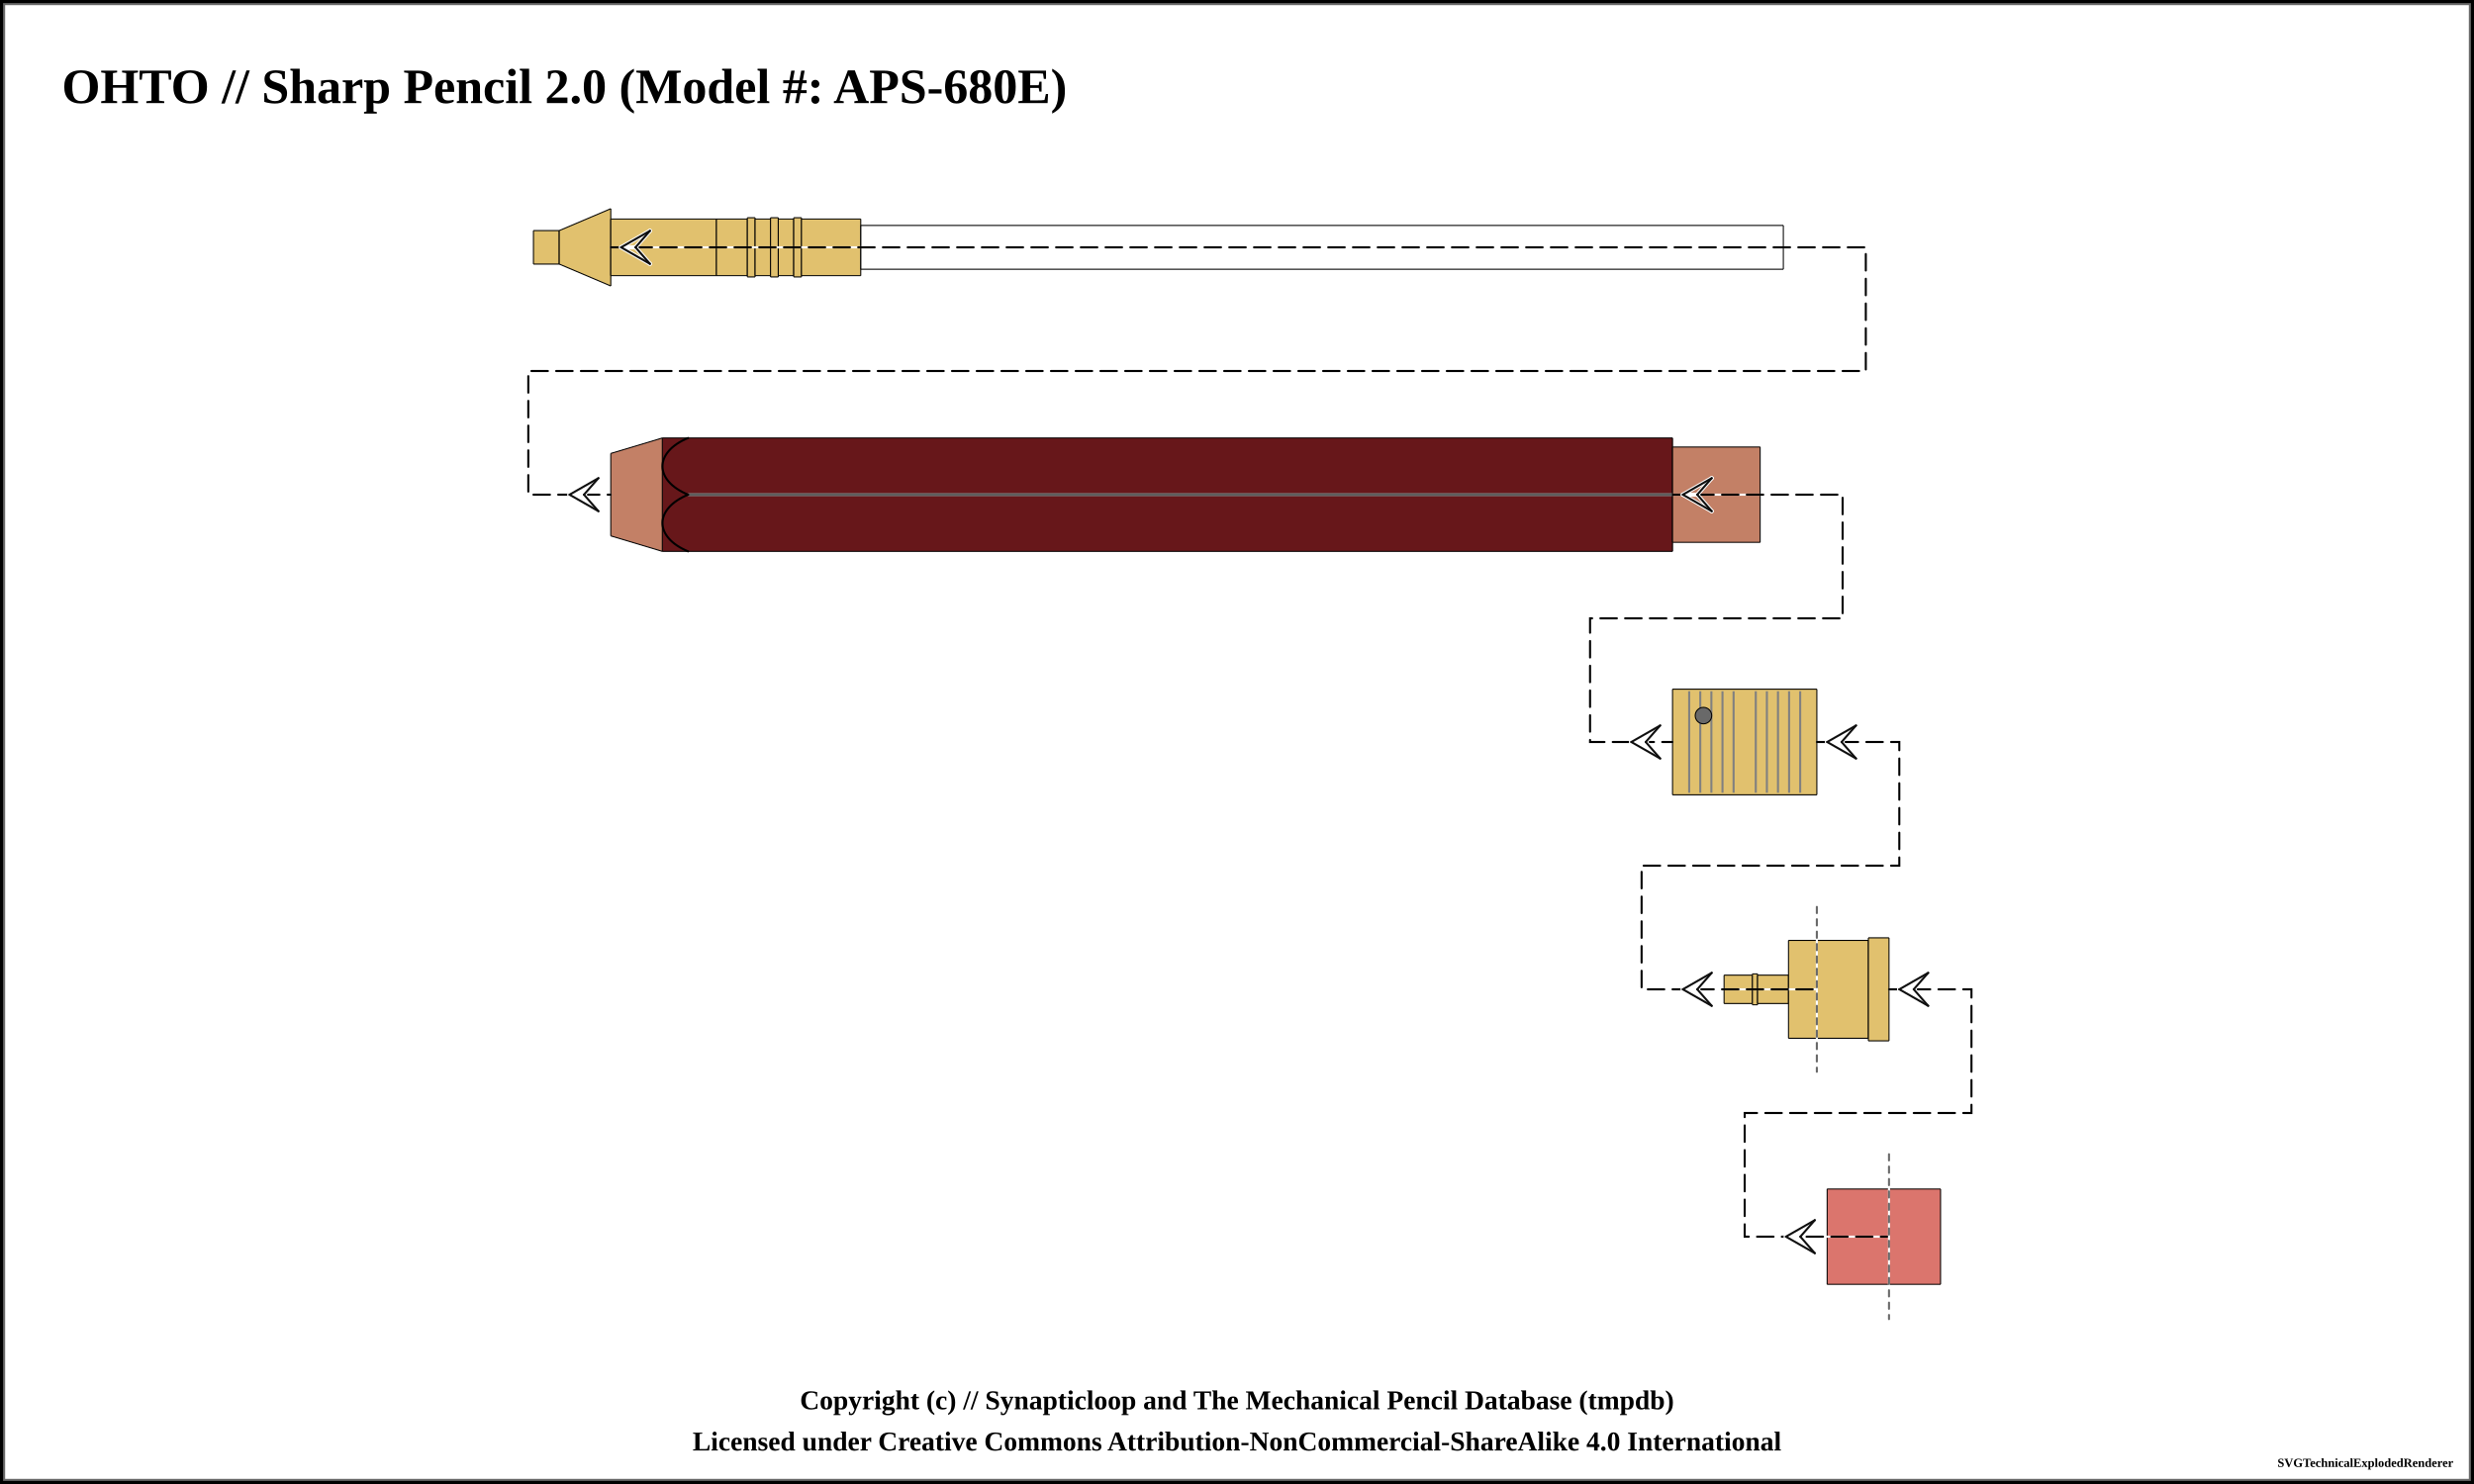
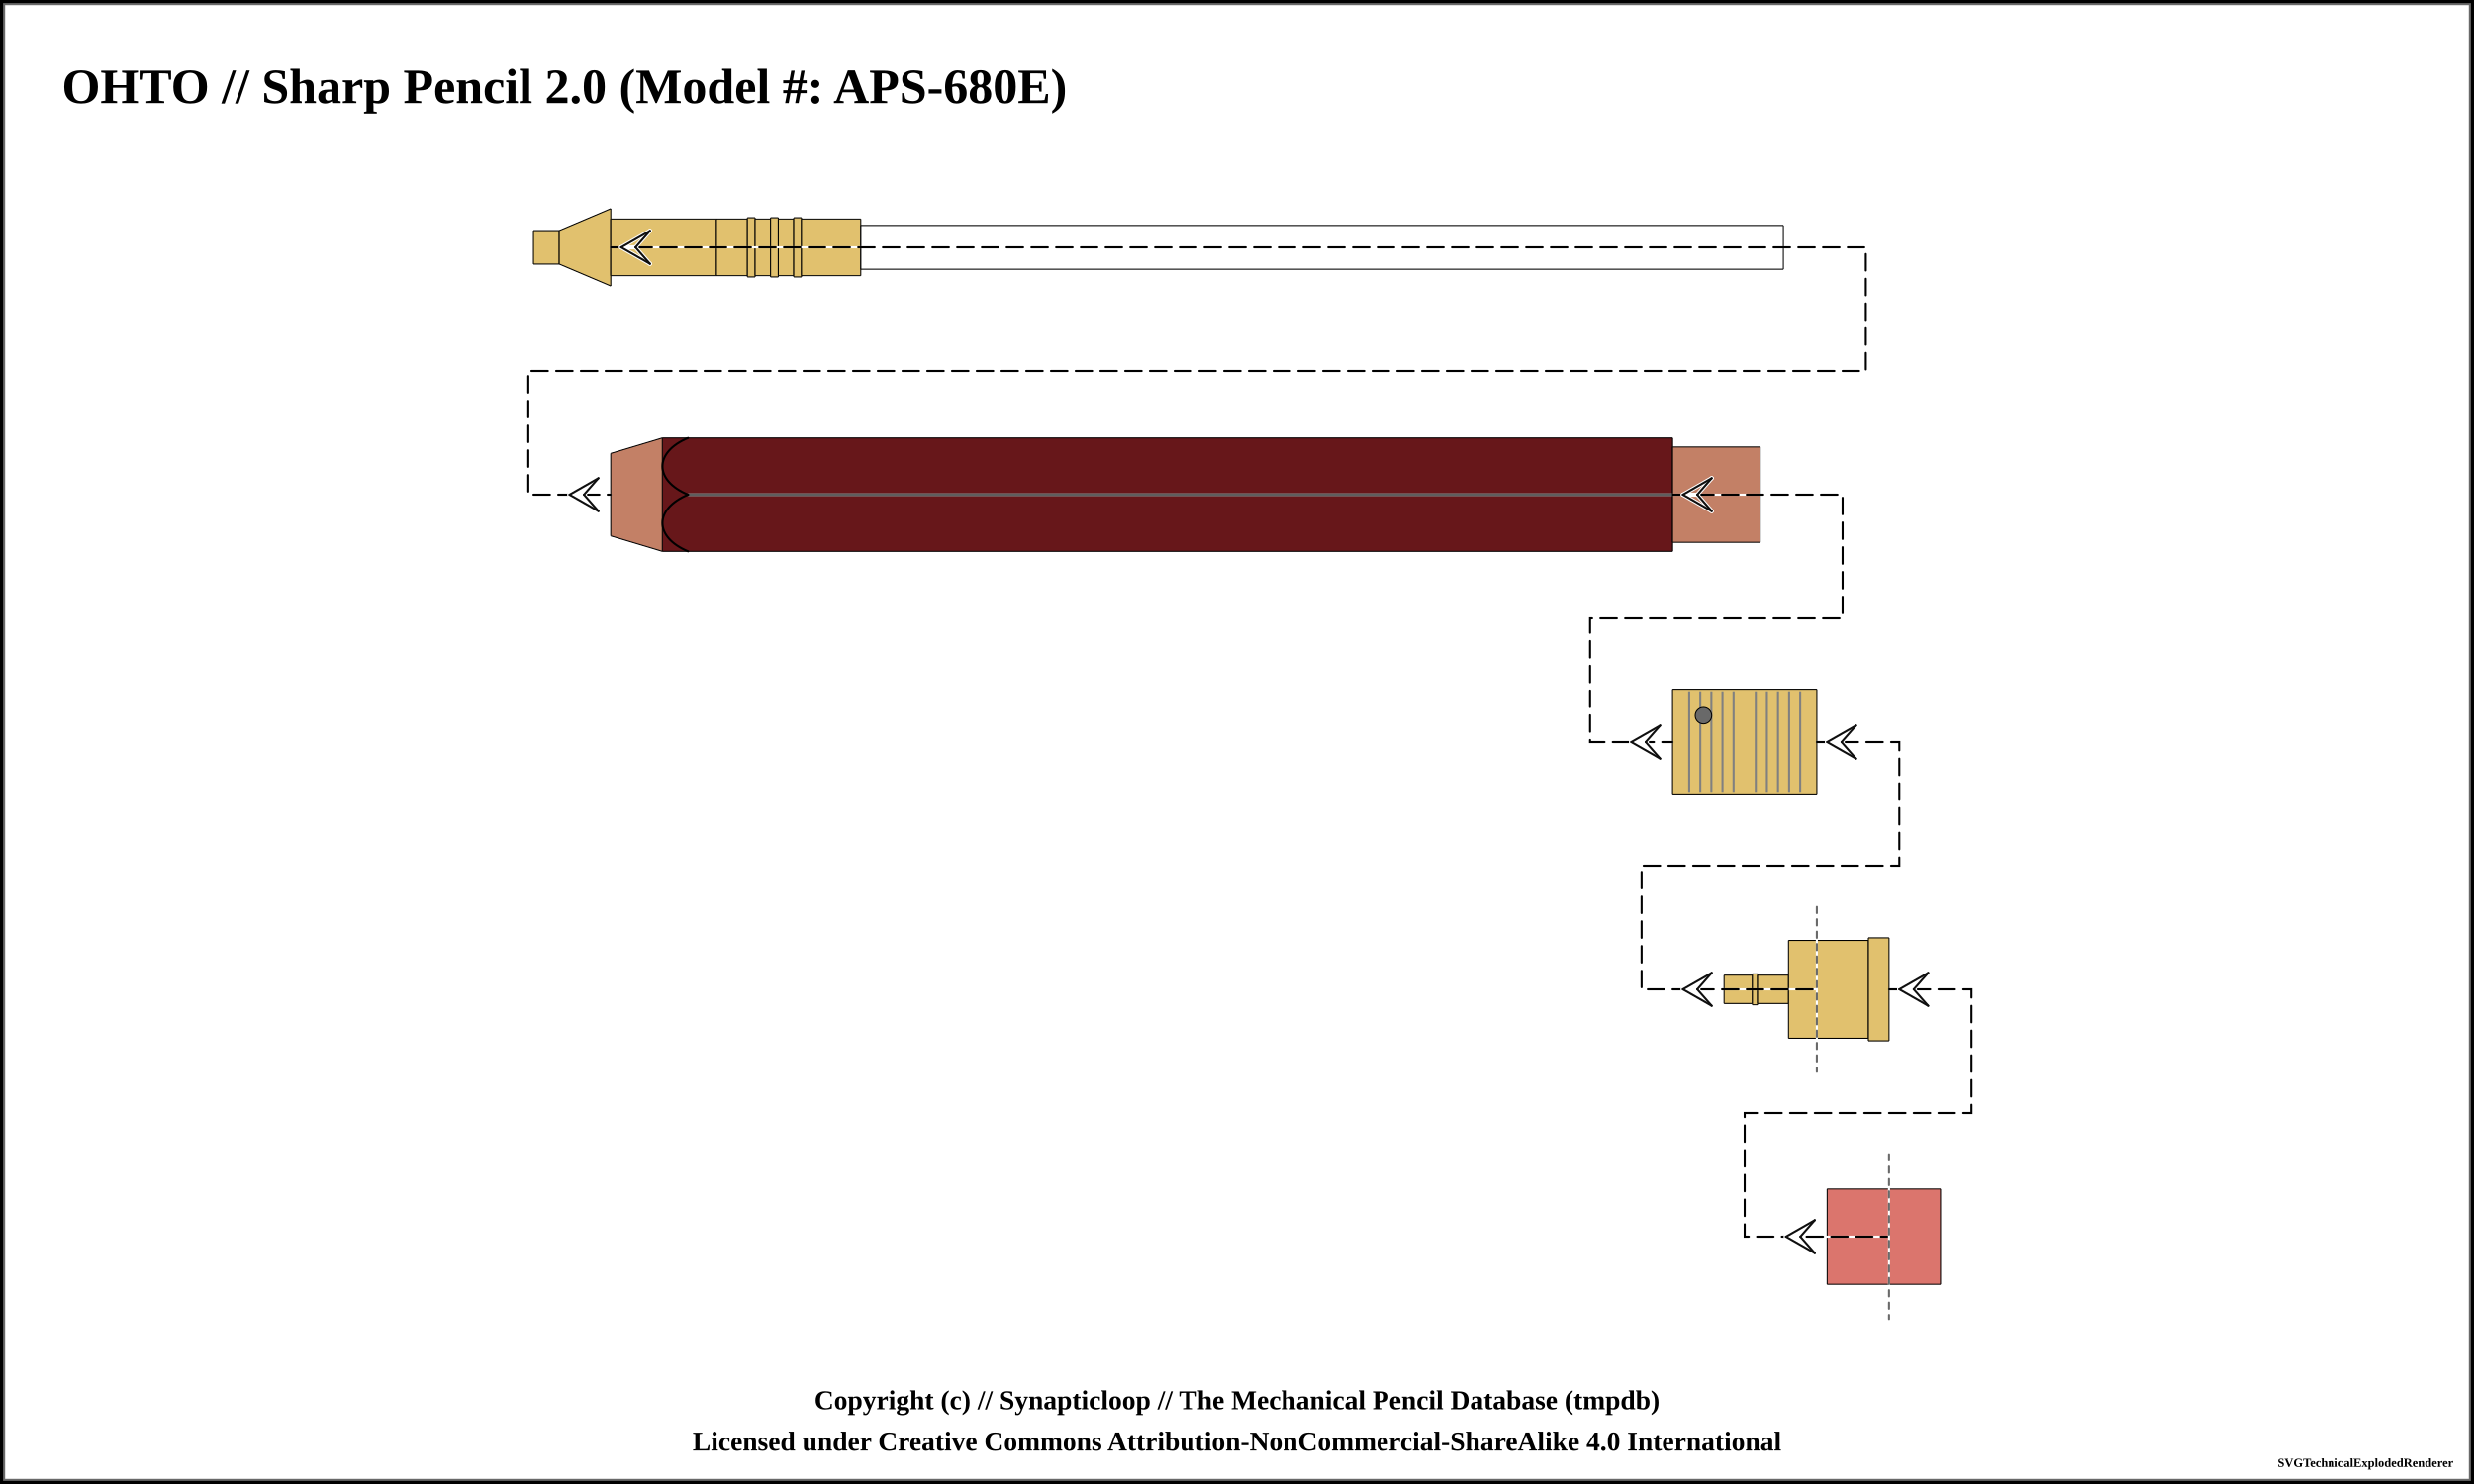
<svg xmlns="http://www.w3.org/2000/svg" width="1200" height="720">
  <pattern id="knurled-large" patternUnits="userSpaceOnUse" width="12" height="12">
    <path stroke="dimgray" stroke-linecap="round" stroke-width="1" d="M 6,6 L 12,12" />
    <path stroke="dimgray" stroke-linecap="round" stroke-width="1" d="M 6,6 L 0,12" />
    <path stroke="gray" stroke-linecap="round" stroke-width="1" d="M 6,6 L 12,0" />
    <path stroke="gray" stroke-linecap="round" stroke-width="1" d="M 6,6 L 0,0" />
  </pattern>
  <pattern id="knurled-small" patternUnits="userSpaceOnUse" width="4" height="4">
    <path stroke="dimgray" stroke-linecap="round" stroke-width="1" d="M 2,2 L 4,4" />
    <path stroke="dimgray" stroke-linecap="round" stroke-width="1" d="M 2,2 L 0,4" />
    <path stroke="gray" stroke-linecap="round" stroke-width="1" d="M 2,2 L 4,0" />
    <path stroke="gray" stroke-linecap="round" stroke-width="1" d="M 2,2 L 0,0" />
  </pattern>
  <pattern id="knurled" patternUnits="userSpaceOnUse" width="8" height="8">
    <path stroke="dimgray" stroke-linecap="round" stroke-width="1" d="M 4,4 L 8,8" />
    <path stroke="dimgray" stroke-linecap="round" stroke-width="1" d="M 4,4 L 0,8" />
    <path stroke="gray" stroke-linecap="round" stroke-width="1" d="M 4,4 L 8,0" />
    <path stroke="gray" stroke-linecap="round" stroke-width="1" d="M 4,4 L 0,0" />
  </pattern>
  <pattern id="lined" patternUnits="userSpaceOnUse" width="3" height="3">
    <path stroke="dimgray" stroke-linecap="round" stroke-width="1" d="M 0,0 L 3,0" />
  </pattern>
  <pattern id="ridged" patternUnits="userSpaceOnUse" width="3" height="3">
    <path stroke="dimgray" stroke-linecap="round" stroke-width="1" d="M 0,0 L 0,3" />
  </pattern>
  <rect x="0" y="0" width="1200" height="720" fill="white" stroke="black" stroke-width="4" />
  <rect x="2" y="2" width="1196" height="716" fill="white" stroke="dimgray" stroke-width="1" />
  <g transform="rotate(0 0 0)">
    <text x="30" y="50" font-size="2.0em" font-weight="bold"> OHTO // Sharp Pencil 2.0 (Model #: APS-680E)</text>
    <path d="M258.7 111.875 L271.3 111.875 L271.3 128.125 L258.7 128.125 Z" stroke-width="0" stroke="none" stroke-linejoin="round" fill="#E1C16E" fill-opacity="1" />
    <path d="M258.75 111.875 L271.25 111.875 M271.25 128.125 L258.75 128.125" stroke-width="0.5" stroke="black" stroke-linejoin="round" fill="#E1C16E" fill-opacity="1" />
    <path d="M258.75 111.875 L258.75 128.125" stroke-width="0.5" stroke="black" stroke-linejoin="round" fill="#E1C16E" fill-opacity="1" />
    <path d="M271.25 111.875 L271.25 128.125" stroke-width="0.5" stroke="black" stroke-linejoin="round" fill="#E1C16E" fill-opacity="1" />
    <path d="M271.2 111.875 L296.3 101.25 L296.3 138.75 L271.2 128.125 Z" stroke-width="0" stroke="none" stroke-linejoin="round" fill="#E1C16E" fill-opacity="1" />
    <path d="M271.25 111.875 L296.25 101.25 M296.25 138.75 L271.25 128.125" stroke-width="0.5" stroke="black" stroke-linejoin="round" fill="#E1C16E" fill-opacity="1" />
    <path d="M271.25 111.875 L271.25 128.125" stroke-width="0.5" stroke="black" stroke-linejoin="round" fill="#E1C16E" fill-opacity="1" />
    <path d="M296.25 101.25 L296.25 138.75" stroke-width="0.5" stroke="black" stroke-linejoin="round" fill="#E1C16E" fill-opacity="1" />
    <path d="M296.2 106.25 L347.55 106.25 L347.55 133.75 L296.2 133.75 Z" stroke-width="0" stroke="none" stroke-linejoin="round" fill="#E1C16E" fill-opacity="1" />
    <path d="M296.25 106.25 L347.5 106.25 M347.5 133.75 L296.25 133.75" stroke-width="0.5" stroke="black" stroke-linejoin="round" fill="#E1C16E" fill-opacity="1" />
    <path d="M296.25 106.25 L296.25 133.75" stroke-width="0.5" stroke="black" stroke-linejoin="round" fill="#E1C16E" fill-opacity="1" />
    <path d="M347.5 106.25 L347.5 133.75" stroke-width="0.5" stroke="black" stroke-linejoin="round" fill="#E1C16E" fill-opacity="1" />
    <path d="M347.45 106.25 L362.55 106.25 L362.55 133.75 L347.45 133.75 Z" stroke-width="0" stroke="none" stroke-linejoin="round" fill="#E1C16E" fill-opacity="1" />
    <path d="M347.5 106.25 L362.5 106.25 M362.5 133.75 L347.5 133.75" stroke-width="0.5" stroke="black" stroke-linejoin="round" fill="#E1C16E" fill-opacity="1" />
    <path d="M347.5 106.25 L347.5 133.75" stroke-width="0.5" stroke="black" stroke-linejoin="round" fill="#E1C16E" fill-opacity="1" />
    <path d="M362.5 106.25 L362.5 133.75" stroke-width="0.5" stroke="black" stroke-linejoin="round" fill="#E1C16E" fill-opacity="1" />
    <path d="M362.45 105.625 L366.3 105.625 L366.3 134.375 L362.45 134.375 Z" stroke-width="0" stroke="none" stroke-linejoin="round" fill="#E1C16E" fill-opacity="1" />
    <path d="M362.5 105.625 L366.25 105.625 M366.25 134.375 L362.5 134.375" stroke-width="0.5" stroke="black" stroke-linejoin="round" fill="#E1C16E" fill-opacity="1" />
    <path d="M362.5 105.625 L362.5 134.375" stroke-width="0.5" stroke="black" stroke-linejoin="round" fill="#E1C16E" fill-opacity="1" />
    <path d="M366.25 105.625 L366.25 134.375" stroke-width="0.5" stroke="black" stroke-linejoin="round" fill="#E1C16E" fill-opacity="1" />
    <path d="M366.2 106.25 L373.8 106.25 L373.8 133.75 L366.2 133.75 Z" stroke-width="0" stroke="none" stroke-linejoin="round" fill="#E1C16E" fill-opacity="1" />
    <path d="M366.25 106.25 L373.75 106.25 M373.75 133.75 L366.25 133.75" stroke-width="0.5" stroke="black" stroke-linejoin="round" fill="#E1C16E" fill-opacity="1" />
    <path d="M366.25 106.25 L366.25 133.75" stroke-width="0.5" stroke="black" stroke-linejoin="round" fill="#E1C16E" fill-opacity="1" />
    <path d="M373.75 106.25 L373.75 133.75" stroke-width="0.5" stroke="black" stroke-linejoin="round" fill="#E1C16E" fill-opacity="1" />
    <path d="M373.7 105.625 L377.55 105.625 L377.55 134.375 L373.7 134.375 Z" stroke-width="0" stroke="none" stroke-linejoin="round" fill="#E1C16E" fill-opacity="1" />
    <path d="M373.75 105.625 L377.5 105.625 M377.5 134.375 L373.75 134.375" stroke-width="0.5" stroke="black" stroke-linejoin="round" fill="#E1C16E" fill-opacity="1" />
    <path d="M373.75 105.625 L373.75 134.375" stroke-width="0.5" stroke="black" stroke-linejoin="round" fill="#E1C16E" fill-opacity="1" />
    <path d="M377.5 105.625 L377.5 134.375" stroke-width="0.5" stroke="black" stroke-linejoin="round" fill="#E1C16E" fill-opacity="1" />
    <path d="M377.45 106.25 L385.05 106.25 L385.05 133.75 L377.45 133.75 Z" stroke-width="0" stroke="none" stroke-linejoin="round" fill="#E1C16E" fill-opacity="1" />
    <path d="M377.5 106.25 L385 106.25 M385 133.75 L377.5 133.75" stroke-width="0.5" stroke="black" stroke-linejoin="round" fill="#E1C16E" fill-opacity="1" />
    <path d="M377.5 106.25 L377.5 133.75" stroke-width="0.5" stroke="black" stroke-linejoin="round" fill="#E1C16E" fill-opacity="1" />
    <path d="M385 106.25 L385 133.75" stroke-width="0.5" stroke="black" stroke-linejoin="round" fill="#E1C16E" fill-opacity="1" />
    <path d="M384.95 105.625 L388.8 105.625 L388.8 134.375 L384.95 134.375 Z" stroke-width="0" stroke="none" stroke-linejoin="round" fill="#E1C16E" fill-opacity="1" />
    <path d="M385 105.625 L388.75 105.625 M388.75 134.375 L385 134.375" stroke-width="0.5" stroke="black" stroke-linejoin="round" fill="#E1C16E" fill-opacity="1" />
    <path d="M385 105.625 L385 134.375" stroke-width="0.5" stroke="black" stroke-linejoin="round" fill="#E1C16E" fill-opacity="1" />
    <path d="M388.75 105.625 L388.75 134.375" stroke-width="0.5" stroke="black" stroke-linejoin="round" fill="#E1C16E" fill-opacity="1" />
    <path d="M388.7 106.25 L417.55 106.25 L417.55 133.75 L388.7 133.75 Z" stroke-width="0" stroke="none" stroke-linejoin="round" fill="#E1C16E" fill-opacity="1" />
    <path d="M388.75 106.25 L417.5 106.25 M417.5 133.75 L388.75 133.75" stroke-width="0.5" stroke="black" stroke-linejoin="round" fill="#E1C16E" fill-opacity="1" />
    <path d="M388.75 106.25 L388.75 133.75" stroke-width="0.5" stroke="black" stroke-linejoin="round" fill="#E1C16E" fill-opacity="1" />
    <path d="M417.5 106.25 L417.5 133.75" stroke-width="0.5" stroke="black" stroke-linejoin="round" fill="#E1C16E" fill-opacity="1" />
    <path d="M417.45 109.375 L865.05 109.375 L865.05 130.625 L417.45 130.625 Z" stroke-width="0" stroke="none" stroke-linejoin="round" fill="white" fill-opacity="0.5" />
    <path d="M417.5 109.375 L865 109.375 M865 130.625 L417.5 130.625" stroke-width="0.5" stroke="black" stroke-linejoin="round" fill="white" fill-opacity="0.5" />
    <path d="M417.5 109.375 L417.5 130.625" stroke-width="0.5" stroke="black" stroke-linejoin="round" fill="white" fill-opacity="0.5" />
    <path d="M865 109.375 L865 130.625" stroke-width="0.5" stroke="black" stroke-linejoin="round" fill="white" fill-opacity="0.5" />
    <path d="M296.2 220 L321.3 212.5 L321.3 267.5 L296.2 260 Z" stroke-width="0" stroke="none" stroke-linejoin="round" fill="#c38066" fill-opacity="1" />
    <path d="M296.25 220 L321.25 212.5 M321.25 267.5 L296.25 260" stroke-width="0.5" stroke="black" stroke-linejoin="round" fill="#c38066" fill-opacity="1" />
    <path d="M296.25 220 L296.25 260" stroke-width="0.5" stroke="black" stroke-linejoin="round" fill="#c38066" fill-opacity="1" />
    <path d="M321.2 212.5 L811.3 212.5 L811.3 267.5 L321.2 267.5 Z" stroke-width="0" stroke="none" stroke-linejoin="round" fill="#67171a" fill-opacity="1" />
    <path d="M321.25 212.5 L811.25 212.5 M811.25 267.5 L321.25 267.5" stroke-width="0.5" stroke="black" stroke-linejoin="round" fill="#67171a" fill-opacity="1" />
    <path d="M321.25 212.5 L321.25 267.5" stroke-width="0.5" stroke="black" stroke-linejoin="round" fill="#67171a" fill-opacity="1" />
    <path d="M811.25 212.5 L811.25 267.5" stroke-width="0.5" stroke="black" stroke-linejoin="round" fill="#67171a" fill-opacity="1" />
    <line x1="333.75" y1="240" x2="823.75" y2="240" stroke-width="1.5" stroke="gray" fill="gray" stroke-opacity="1.0" />
    <line x1="333.75" y1="240" x2="823.75" y2="240" stroke-width="0.5" stroke="black" fill="none" stroke-opacity="0.5" />
    <path d="M 333.75 212.5 C 317.188 219.375, 317.188 233.125, 333.75 240" stroke-width="1.0" stroke="black" stroke-linecap="round" fill-opacity="1" fill="none" />
    <path d="M 333.75 267.5 C 317.188 260.625, 317.188 246.875, 333.75 240" stroke-width="1.0" stroke="black" stroke-linecap="round" fill-opacity="1" fill="none" />
    <path d="M811.2 216.875 L853.8 216.875 L853.8 263.125 L811.2 263.125 Z" stroke-width="0" stroke="none" stroke-linejoin="round" fill="#c38066" fill-opacity="1" />
    <path d="M811.25 216.875 L853.75 216.875 M853.75 263.125 L811.25 263.125" stroke-width="0.5" stroke="black" stroke-linejoin="round" fill="#c38066" fill-opacity="1" />
    <path d="M811.25 216.875 L811.25 263.125" stroke-width="0.5" stroke="black" stroke-linejoin="round" fill="#c38066" fill-opacity="1" />
    <path d="M853.75 216.875 L853.75 263.125" stroke-width="0.5" stroke="black" stroke-linejoin="round" fill="#c38066" fill-opacity="1" />
    <path d="M811.2 334.375 L881.3 334.375 L881.3 385.625 L811.2 385.625 Z" stroke-width="0" stroke="none" stroke-linejoin="round" fill="#E1C16E" fill-opacity="1" />
    <path d="M811.25 334.375 L881.25 334.375 M881.25 385.625 L811.25 385.625" stroke-width="0.5" stroke="black" stroke-linejoin="round" fill="#E1C16E" fill-opacity="1" />
    <path d="M811.25 334.375 L811.25 385.625" stroke-width="0.5" stroke="black" stroke-linejoin="round" fill="#E1C16E" fill-opacity="1" />
    <path d="M881.25 334.375 L881.25 385.625" stroke-width="0.5" stroke="black" stroke-linejoin="round" fill="#E1C16E" fill-opacity="1" />
    <line x1="819.327" y1="335.375" x2="819.327" y2="384.625" stroke-width="1" stroke="gray" />
    <line x1="824.712" y1="335.375" x2="824.712" y2="384.625" stroke-width="1" stroke="gray" />
    <line x1="830.096" y1="335.375" x2="830.096" y2="384.625" stroke-width="1" stroke="gray" />
    <line x1="835.481" y1="335.375" x2="835.481" y2="384.625" stroke-width="1" stroke="gray" />
    <line x1="840.865" y1="335.375" x2="840.865" y2="384.625" stroke-width="1" stroke="gray" />
    <line x1="851.635" y1="335.375" x2="851.635" y2="384.625" stroke-width="1" stroke="gray" />
    <line x1="857.019" y1="335.375" x2="857.019" y2="384.625" stroke-width="1" stroke="gray" />
    <line x1="862.404" y1="335.375" x2="862.404" y2="384.625" stroke-width="1" stroke="gray" />
    <line x1="867.788" y1="335.375" x2="867.788" y2="384.625" stroke-width="1" stroke="gray" />
    <line x1="873.173" y1="335.375" x2="873.173" y2="384.625" stroke-width="1" stroke="gray" />
    <circle r="4" cx="826.25" cy="347.188" stroke="black" stroke-width="0.5" fill="dimgray" fill-opacity="1" />
    <path d="M836.2 473.125 L850.05 473.125 L850.05 486.875 L836.2 486.875 Z" stroke-width="0" stroke="none" stroke-linejoin="round" fill="#E1C16E" fill-opacity="1" />
    <path d="M836.25 473.125 L850 473.125 M850 486.875 L836.25 486.875" stroke-width="0.5" stroke="black" stroke-linejoin="round" fill="#E1C16E" fill-opacity="1" />
    <path d="M836.25 473.125 L836.25 486.875" stroke-width="0.5" stroke="black" stroke-linejoin="round" fill="#E1C16E" fill-opacity="1" />
    <path d="M850 473.125 L850 486.875" stroke-width="0.5" stroke="black" stroke-linejoin="round" fill="#E1C16E" fill-opacity="1" />
    <path d="M849.95 472.5 L852.55 472.5 L852.55 487.5 L849.95 487.5 Z" stroke-width="0" stroke="none" stroke-linejoin="round" fill="#E1C16E" fill-opacity="1" />
    <path d="M850 472.5 L852.5 472.5 M852.5 487.5 L850 487.5" stroke-width="0.5" stroke="black" stroke-linejoin="round" fill="#E1C16E" fill-opacity="1" />
    <path d="M850 472.5 L850 487.5" stroke-width="0.5" stroke="black" stroke-linejoin="round" fill="#E1C16E" fill-opacity="1" />
    <path d="M852.5 472.5 L852.5 487.5" stroke-width="0.5" stroke="black" stroke-linejoin="round" fill="#E1C16E" fill-opacity="1" />
    <path d="M852.45 473.125 L867.55 473.125 L867.55 486.875 L852.45 486.875 Z" stroke-width="0" stroke="none" stroke-linejoin="round" fill="#E1C16E" fill-opacity="1" />
    <path d="M852.5 473.125 L867.5 473.125 M867.5 486.875 L852.5 486.875" stroke-width="0.5" stroke="black" stroke-linejoin="round" fill="#E1C16E" fill-opacity="1" />
    <path d="M852.5 473.125 L852.5 486.875" stroke-width="0.5" stroke="black" stroke-linejoin="round" fill="#E1C16E" fill-opacity="1" />
    <path d="M867.5 473.125 L867.5 486.875" stroke-width="0.5" stroke="black" stroke-linejoin="round" fill="#E1C16E" fill-opacity="1" />
    <path d="M867.45 456.25 L881.3 456.25 L881.3 503.75 L867.45 503.75 Z" stroke-width="0" stroke="none" stroke-linejoin="round" fill="#E1C16E" fill-opacity="1" />
    <path d="M867.5 456.25 L881.25 456.25 M881.25 503.75 L867.5 503.75" stroke-width="0.5" stroke="black" stroke-linejoin="round" fill="#E1C16E" fill-opacity="1" />
    <path d="M867.5 456.25 L867.5 503.75" stroke-width="0.5" stroke="black" stroke-linejoin="round" fill="#E1C16E" fill-opacity="1" />
    <path d="M881.25 456.25 L881.25 503.75" stroke-width="0.5" stroke="black" stroke-linejoin="round" fill="#E1C16E" fill-opacity="1" />
    <path d="M881.2 456.25 L906.3 456.25 L906.3 503.75 L881.2 503.75 Z" stroke-width="0" stroke="none" stroke-linejoin="round" fill="#E1C16E" fill-opacity="1" />
    <path d="M881.25 456.25 L906.25 456.25 M906.25 503.75 L881.25 503.75" stroke-width="0.5" stroke="black" stroke-linejoin="round" fill="#E1C16E" fill-opacity="1" />
    <path d="M881.25 456.25 L881.25 503.75" stroke-width="0.5" stroke="black" stroke-linejoin="round" fill="#E1C16E" fill-opacity="1" />
    <path d="M906.25 456.25 L906.25 503.75" stroke-width="0.5" stroke="black" stroke-linejoin="round" fill="#E1C16E" fill-opacity="1" />
    <path d="M906.2 455 L916.3 455 L916.3 505 L906.2 505 Z" stroke-width="0" stroke="none" stroke-linejoin="round" fill="#E1C16E" fill-opacity="1" />
    <path d="M906.25 455 L916.25 455 M916.25 505 L906.25 505" stroke-width="0.5" stroke="black" stroke-linejoin="round" fill="#E1C16E" fill-opacity="1" />
    <path d="M906.25 455 L906.25 505" stroke-width="0.5" stroke="black" stroke-linejoin="round" fill="#E1C16E" fill-opacity="1" />
    <path d="M916.25 455 L916.25 505" stroke-width="0.5" stroke="black" stroke-linejoin="round" fill="#E1C16E" fill-opacity="1" />
    <path d="M886.2 576.875 L916.3 576.875 L916.3 623.125 L886.2 623.125 Z" stroke-width="0" stroke="none" stroke-linejoin="round" fill="#db756d" fill-opacity="1" />
    <path d="M886.25 576.875 L916.25 576.875 M916.25 623.125 L886.25 623.125" stroke-width="0.5" stroke="black" stroke-linejoin="round" fill="#db756d" fill-opacity="1" />
    <path d="M886.25 576.875 L886.25 623.125" stroke-width="0.5" stroke="black" stroke-linejoin="round" fill="#db756d" fill-opacity="1" />
    <path d="M916.25 576.875 L916.25 623.125" stroke-width="0.5" stroke="black" stroke-linejoin="round" fill="#db756d" fill-opacity="1" />
    <path d="M916.2 576.875 L941.3 576.875 L941.3 623.125 L916.2 623.125 Z" stroke-width="0" stroke="none" stroke-linejoin="round" fill="#db756d" fill-opacity="1" />
    <path d="M916.25 576.875 L941.25 576.875 M941.25 623.125 L916.25 623.125" stroke-width="0.5" stroke="black" stroke-linejoin="round" fill="#db756d" fill-opacity="1" />
    <path d="M916.25 576.875 L916.25 623.125" stroke-width="0.5" stroke="black" stroke-linejoin="round" fill="#db756d" fill-opacity="1" />
    <path d="M941.25 576.875 L941.25 623.125" stroke-width="0.5" stroke="black" stroke-linejoin="round" fill="#db756d" fill-opacity="1" />
    <path d="M 296.25 120 L 905 120 L 905 180 L 256.25 180 L 256.25 240 L 296.25 240 " fill="none" stroke="white" stroke-width="1" stroke-linecap="round" />
    <path d="M 296.25 120 L 905 120 L 905 180 L 256.25 180 L 256.25 240 L 296.25 240 " fill="none" stroke="black" stroke-width="1" stroke-dasharray="8,4" stroke-linecap="round" />
    <line x1="301.25" y1="120" x2="308.25" y2="120" stroke-linecap="round" stroke="#ffffff" stroke-width="2.0" />
    <line x1="301.25" y1="120" x2="315.25" y2="112" stroke-linecap="round" stroke="#ffffff" stroke-width="2.0" />
    <line x1="315.25" y1="112" x2="308.25" y2="120" stroke-linecap="round" stroke="#ffffff" stroke-width="2.0" />
    <line x1="301.25" y1="120" x2="315.25" y2="128" stroke-linecap="round" stroke="#ffffff" stroke-width="2.0" />
    <line x1="315.25" y1="128" x2="308.25" y2="120" stroke-linecap="round" stroke="#ffffff" stroke-width="2.0" />
    <line x1="301.25" y1="120" x2="315.25" y2="112" stroke-linecap="round" stroke="#0f0f0f" stroke-width="1.0" />
    <line x1="315.25" y1="112" x2="308.25" y2="120" stroke-linecap="round" stroke="#0f0f0f" stroke-width="1.0" />
    <line x1="301.25" y1="120" x2="315.25" y2="128" stroke-linecap="round" stroke="#0f0f0f" stroke-width="1.0" />
    <line x1="315.25" y1="128" x2="308.25" y2="120" stroke-linecap="round" stroke="#0f0f0f" stroke-width="1.0" />
    <line x1="276.25" y1="240" x2="283.25" y2="240" stroke-linecap="round" stroke="#ffffff" stroke-width="2.0" />
    <line x1="276.25" y1="240" x2="290.25" y2="232" stroke-linecap="round" stroke="#ffffff" stroke-width="2.0" />
    <line x1="290.25" y1="232" x2="283.25" y2="240" stroke-linecap="round" stroke="#ffffff" stroke-width="2.0" />
    <line x1="276.25" y1="240" x2="290.25" y2="248" stroke-linecap="round" stroke="#ffffff" stroke-width="2.0" />
    <line x1="290.25" y1="248" x2="283.25" y2="240" stroke-linecap="round" stroke="#ffffff" stroke-width="2.0" />
    <line x1="276.25" y1="240" x2="290.25" y2="232" stroke-linecap="round" stroke="#0f0f0f" stroke-width="1.0" />
    <line x1="290.25" y1="232" x2="283.25" y2="240" stroke-linecap="round" stroke="#0f0f0f" stroke-width="1.0" />
    <line x1="276.25" y1="240" x2="290.25" y2="248" stroke-linecap="round" stroke="#0f0f0f" stroke-width="1.0" />
    <line x1="290.25" y1="248" x2="283.25" y2="240" stroke-linecap="round" stroke="#0f0f0f" stroke-width="1.0" />
    <path d="M 811.25 240 L 893.75 240 L 893.75 300 L 771.25 300 L 771.25 360 L 811.25 360 " fill="none" stroke="white" stroke-width="1" stroke-linecap="round" />
    <path d="M 811.25 240 L 893.75 240 L 893.75 300 L 771.25 300 L 771.25 360 L 811.25 360 " fill="none" stroke="black" stroke-width="1" stroke-dasharray="8,4" stroke-linecap="round" />
    <line x1="816.25" y1="240" x2="823.25" y2="240" stroke-linecap="round" stroke="#ffffff" stroke-width="2.0" />
    <line x1="816.25" y1="240" x2="830.25" y2="232" stroke-linecap="round" stroke="#ffffff" stroke-width="2.0" />
    <line x1="830.25" y1="232" x2="823.25" y2="240" stroke-linecap="round" stroke="#ffffff" stroke-width="2.0" />
    <line x1="816.25" y1="240" x2="830.25" y2="248" stroke-linecap="round" stroke="#ffffff" stroke-width="2.0" />
    <line x1="830.25" y1="248" x2="823.25" y2="240" stroke-linecap="round" stroke="#ffffff" stroke-width="2.0" />
    <line x1="816.25" y1="240" x2="830.25" y2="232" stroke-linecap="round" stroke="#0f0f0f" stroke-width="1.0" />
    <line x1="830.25" y1="232" x2="823.25" y2="240" stroke-linecap="round" stroke="#0f0f0f" stroke-width="1.0" />
    <line x1="816.25" y1="240" x2="830.25" y2="248" stroke-linecap="round" stroke="#0f0f0f" stroke-width="1.0" />
    <line x1="830.25" y1="248" x2="823.25" y2="240" stroke-linecap="round" stroke="#0f0f0f" stroke-width="1.0" />
    <line x1="791.25" y1="360" x2="798.25" y2="360" stroke-linecap="round" stroke="#ffffff" stroke-width="2.0" />
    <line x1="791.25" y1="360" x2="805.25" y2="352" stroke-linecap="round" stroke="#ffffff" stroke-width="2.0" />
    <line x1="805.25" y1="352" x2="798.25" y2="360" stroke-linecap="round" stroke="#ffffff" stroke-width="2.0" />
    <line x1="791.25" y1="360" x2="805.25" y2="368" stroke-linecap="round" stroke="#ffffff" stroke-width="2.0" />
    <line x1="805.25" y1="368" x2="798.25" y2="360" stroke-linecap="round" stroke="#ffffff" stroke-width="2.0" />
    <line x1="791.25" y1="360" x2="805.25" y2="352" stroke-linecap="round" stroke="#0f0f0f" stroke-width="1.0" />
    <line x1="805.25" y1="352" x2="798.25" y2="360" stroke-linecap="round" stroke="#0f0f0f" stroke-width="1.0" />
    <line x1="791.25" y1="360" x2="805.25" y2="368" stroke-linecap="round" stroke="#0f0f0f" stroke-width="1.0" />
    <line x1="805.25" y1="368" x2="798.25" y2="360" stroke-linecap="round" stroke="#0f0f0f" stroke-width="1.0" />
    <path d="M 881.25 360 L 921.25 360 L 921.25 420 L 796.25 420 L 796.25 480 L 881.25 480 " fill="none" stroke="white" stroke-width="1" stroke-linecap="round" />
    <path d="M 881.25 360 L 921.25 360 L 921.25 420 L 796.25 420 L 796.25 480 L 881.25 480 " fill="none" stroke="black" stroke-width="1" stroke-dasharray="8,4" stroke-linecap="round" />
    <line x1="886.25" y1="360" x2="893.25" y2="360" stroke-linecap="round" stroke="#ffffff" stroke-width="2.0" />
    <line x1="886.25" y1="360" x2="900.25" y2="352" stroke-linecap="round" stroke="#ffffff" stroke-width="2.0" />
    <line x1="900.25" y1="352" x2="893.25" y2="360" stroke-linecap="round" stroke="#ffffff" stroke-width="2.0" />
    <line x1="886.25" y1="360" x2="900.25" y2="368" stroke-linecap="round" stroke="#ffffff" stroke-width="2.0" />
    <line x1="900.25" y1="368" x2="893.25" y2="360" stroke-linecap="round" stroke="#ffffff" stroke-width="2.0" />
    <line x1="886.25" y1="360" x2="900.25" y2="352" stroke-linecap="round" stroke="#0f0f0f" stroke-width="1.0" />
    <line x1="900.25" y1="352" x2="893.25" y2="360" stroke-linecap="round" stroke="#0f0f0f" stroke-width="1.0" />
    <line x1="886.25" y1="360" x2="900.25" y2="368" stroke-linecap="round" stroke="#0f0f0f" stroke-width="1.0" />
    <line x1="900.25" y1="368" x2="893.25" y2="360" stroke-linecap="round" stroke="#0f0f0f" stroke-width="1.0" />
    <line x1="816.25" y1="480" x2="823.25" y2="480" stroke-linecap="round" stroke="#ffffff" stroke-width="2.0" />
    <line x1="816.25" y1="480" x2="830.25" y2="472" stroke-linecap="round" stroke="#ffffff" stroke-width="2.0" />
    <line x1="830.25" y1="472" x2="823.25" y2="480" stroke-linecap="round" stroke="#ffffff" stroke-width="2.0" />
    <line x1="816.25" y1="480" x2="830.25" y2="488" stroke-linecap="round" stroke="#ffffff" stroke-width="2.0" />
    <line x1="830.25" y1="488" x2="823.25" y2="480" stroke-linecap="round" stroke="#ffffff" stroke-width="2.0" />
    <line x1="816.25" y1="480" x2="830.25" y2="472" stroke-linecap="round" stroke="#0f0f0f" stroke-width="1.0" />
    <line x1="830.25" y1="472" x2="823.25" y2="480" stroke-linecap="round" stroke="#0f0f0f" stroke-width="1.0" />
    <line x1="816.25" y1="480" x2="830.25" y2="488" stroke-linecap="round" stroke="#0f0f0f" stroke-width="1.0" />
    <line x1="830.25" y1="488" x2="823.25" y2="480" stroke-linecap="round" stroke="#0f0f0f" stroke-width="1.0" />
    <line x1="881.25" y1="440" x2="881.25" y2="520" stroke="white" stroke-linecap="round" stroke-width="1" />
    <line x1="881.25" y1="440" x2="881.25" y2="520" stroke="dimgray" stroke-linecap="round" stroke-dasharray="3,3" stroke-width="1" />
    <path d="M 916.25 480 L 956.25 480 L 956.25 540 L 846.25 540 L 846.25 600 L 916.25 600 " fill="none" stroke="white" stroke-width="1" stroke-linecap="round" />
    <path d="M 916.25 480 L 956.25 480 L 956.25 540 L 846.25 540 L 846.25 600 L 916.25 600 " fill="none" stroke="black" stroke-width="1" stroke-dasharray="8,4" stroke-linecap="round" />
    <line x1="921.25" y1="480" x2="928.25" y2="480" stroke-linecap="round" stroke="#ffffff" stroke-width="2.0" />
    <line x1="921.25" y1="480" x2="935.25" y2="472" stroke-linecap="round" stroke="#ffffff" stroke-width="2.0" />
    <line x1="935.25" y1="472" x2="928.25" y2="480" stroke-linecap="round" stroke="#ffffff" stroke-width="2.0" />
    <line x1="921.25" y1="480" x2="935.25" y2="488" stroke-linecap="round" stroke="#ffffff" stroke-width="2.0" />
    <line x1="935.25" y1="488" x2="928.25" y2="480" stroke-linecap="round" stroke="#ffffff" stroke-width="2.0" />
    <line x1="921.25" y1="480" x2="935.25" y2="472" stroke-linecap="round" stroke="#0f0f0f" stroke-width="1.0" />
    <line x1="935.25" y1="472" x2="928.25" y2="480" stroke-linecap="round" stroke="#0f0f0f" stroke-width="1.0" />
    <line x1="921.25" y1="480" x2="935.25" y2="488" stroke-linecap="round" stroke="#0f0f0f" stroke-width="1.0" />
    <line x1="935.25" y1="488" x2="928.25" y2="480" stroke-linecap="round" stroke="#0f0f0f" stroke-width="1.0" />
    <line x1="866.25" y1="600" x2="873.25" y2="600" stroke-linecap="round" stroke="#ffffff" stroke-width="2.0" />
    <line x1="866.25" y1="600" x2="880.25" y2="592" stroke-linecap="round" stroke="#ffffff" stroke-width="2.0" />
    <line x1="880.25" y1="592" x2="873.25" y2="600" stroke-linecap="round" stroke="#ffffff" stroke-width="2.0" />
    <line x1="866.25" y1="600" x2="880.25" y2="608" stroke-linecap="round" stroke="#ffffff" stroke-width="2.0" />
    <line x1="880.25" y1="608" x2="873.25" y2="600" stroke-linecap="round" stroke="#ffffff" stroke-width="2.0" />
    <line x1="866.25" y1="600" x2="880.25" y2="592" stroke-linecap="round" stroke="#0f0f0f" stroke-width="1.0" />
    <line x1="880.25" y1="592" x2="873.25" y2="600" stroke-linecap="round" stroke="#0f0f0f" stroke-width="1.0" />
    <line x1="866.25" y1="600" x2="880.25" y2="608" stroke-linecap="round" stroke="#0f0f0f" stroke-width="1.0" />
    <line x1="880.25" y1="608" x2="873.25" y2="600" stroke-linecap="round" stroke="#0f0f0f" stroke-width="1.0" />
    <line x1="916.25" y1="560" x2="916.25" y2="640" stroke="white" stroke-linecap="round" stroke-width="1" />
    <line x1="916.25" y1="560" x2="916.25" y2="640" stroke="dimgray" stroke-linecap="round" stroke-dasharray="3,3" stroke-width="1" />
  </g>
-   <text x="50%" y="680" font-size="1.1em" font-weight="bold" text-anchor="middle" dominant-baseline="middle">Copyright (c) // Synapticloop and The Mechanical Pencil Database (tmpdb)</text>
+   <text x="50%" y="680" font-size="1.1em" font-weight="bold" text-anchor="middle" dominant-baseline="middle">Copyright (c) // Synapticloop // The Mechanical Pencil Database (tmpdb)</text>
  <text x="50%" y="700" font-size="1.1em" font-weight="bold" text-anchor="middle" dominant-baseline="middle">Licensed under Creative Commons Attribution-NonCommercial-ShareAlike 4.0 International</text>
  <text x="1190" y="710" font-size="0.5em" font-weight="bold" text-anchor="end" dominant-baseline="middle">SVGTechnicalExplodedRenderer</text>
</svg>
